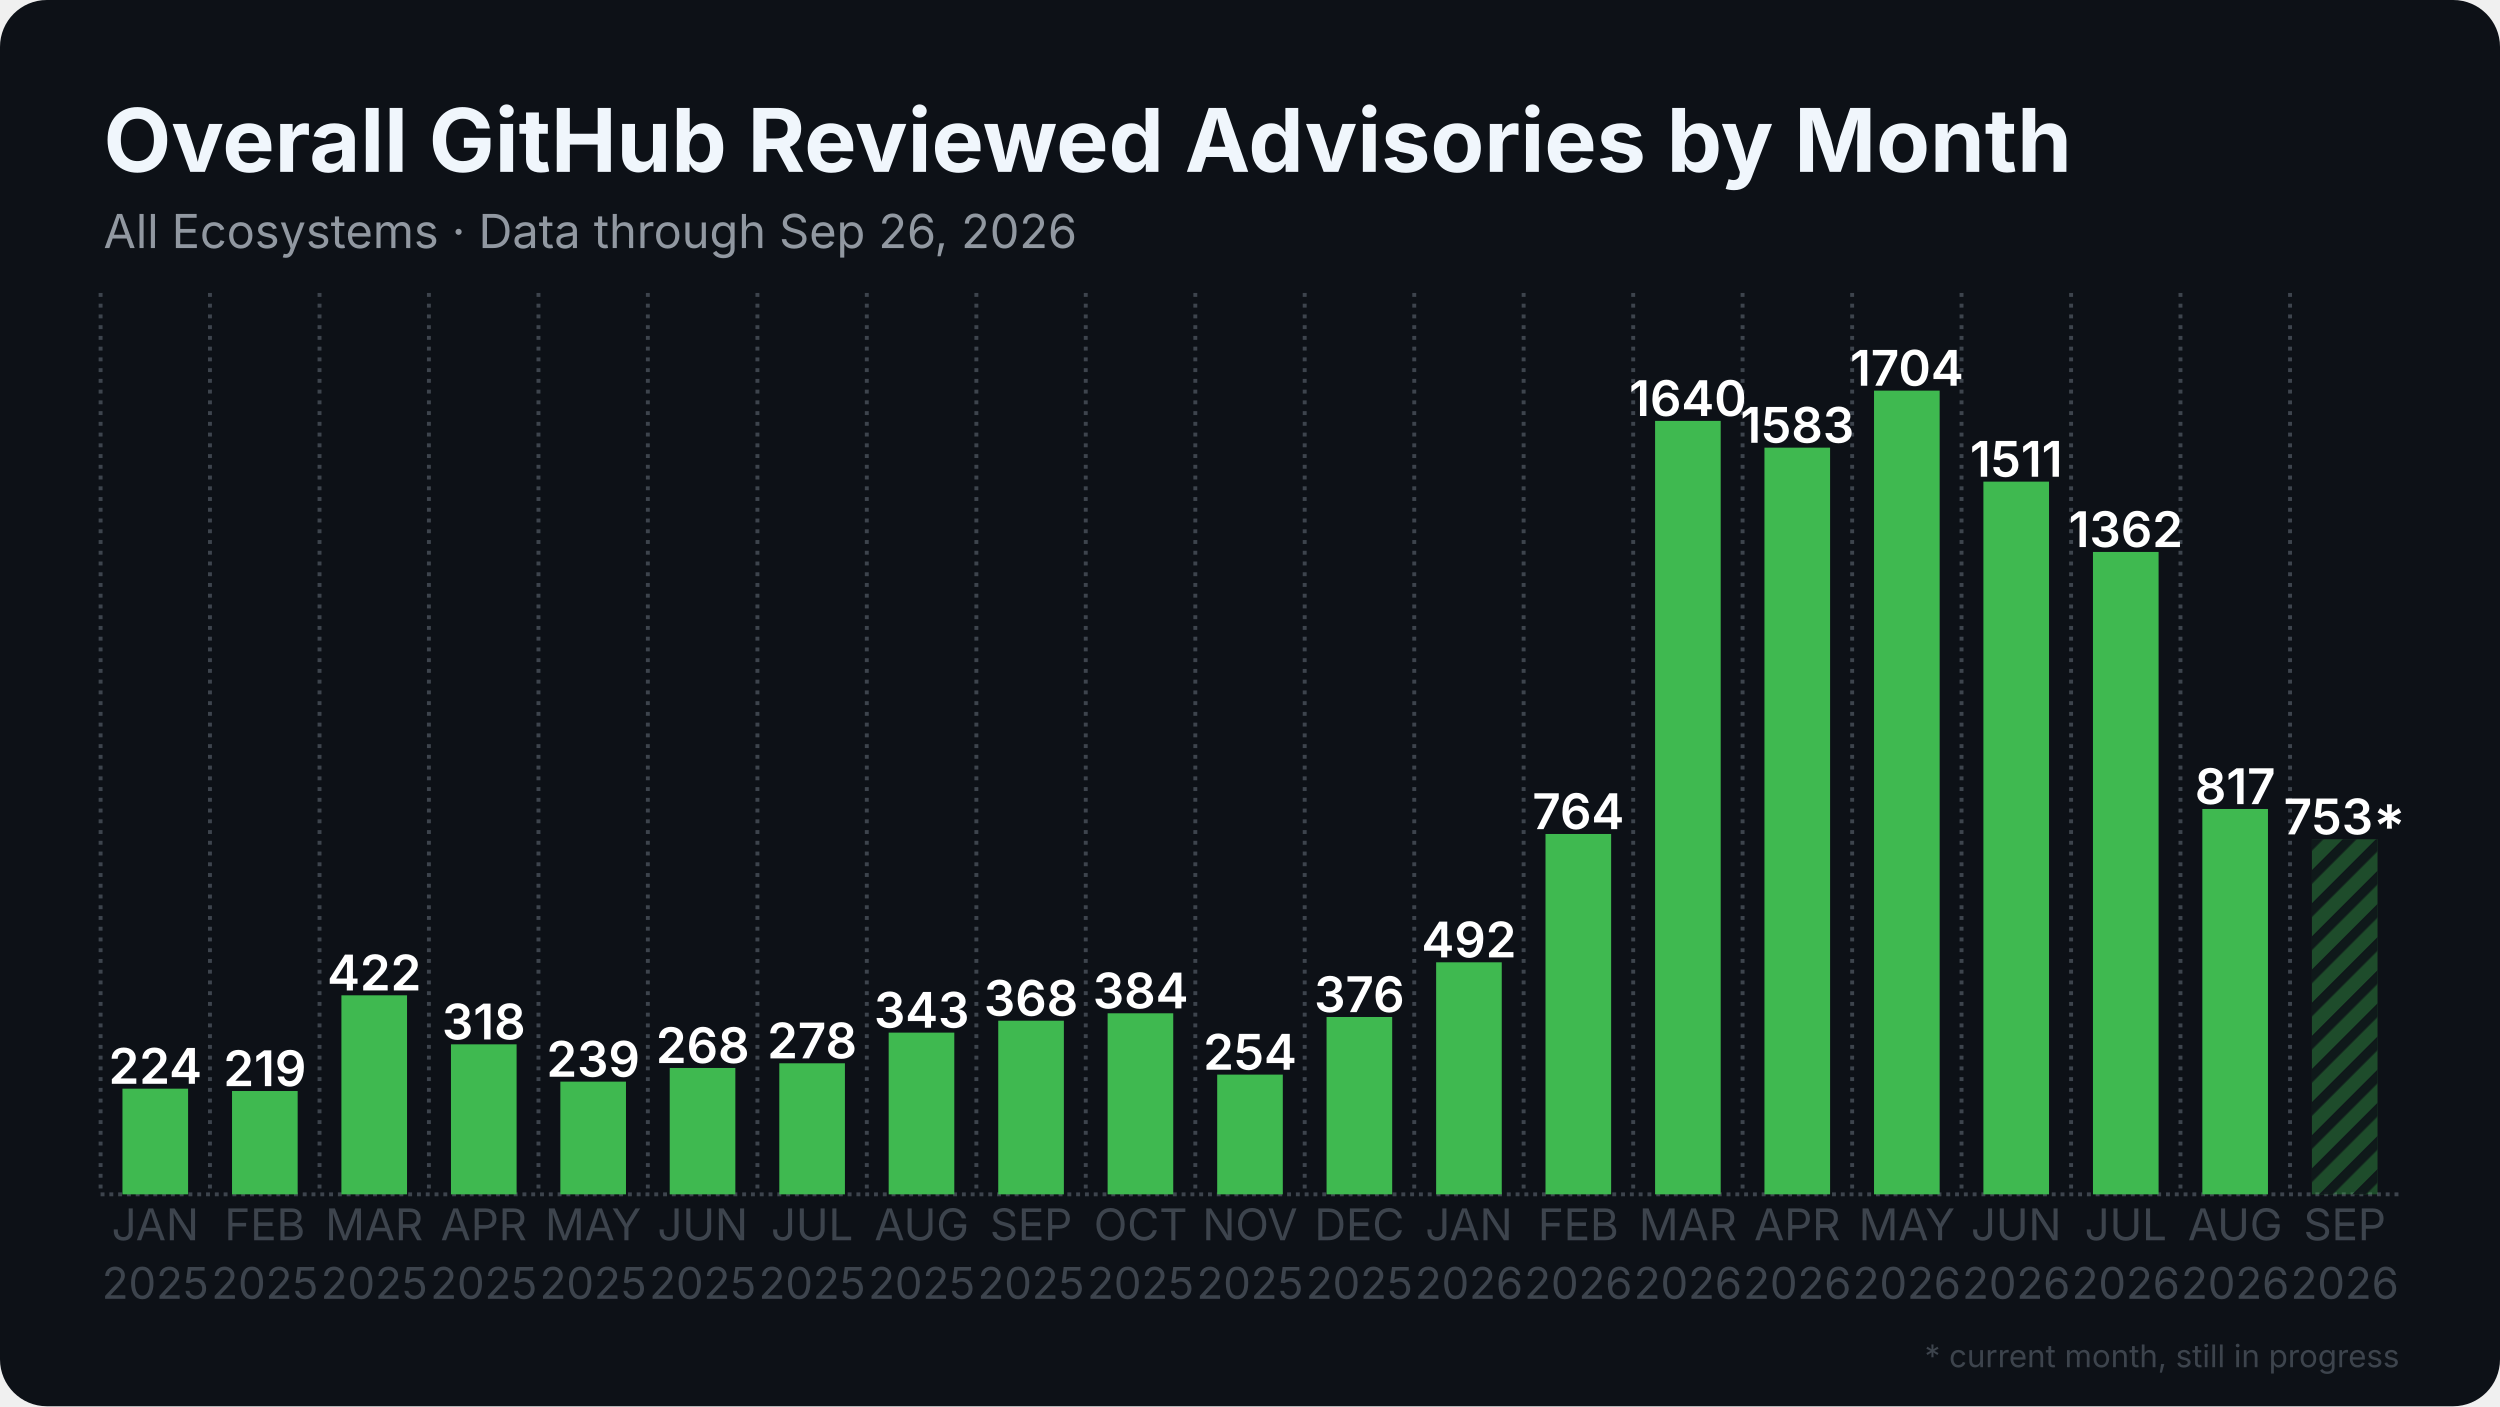
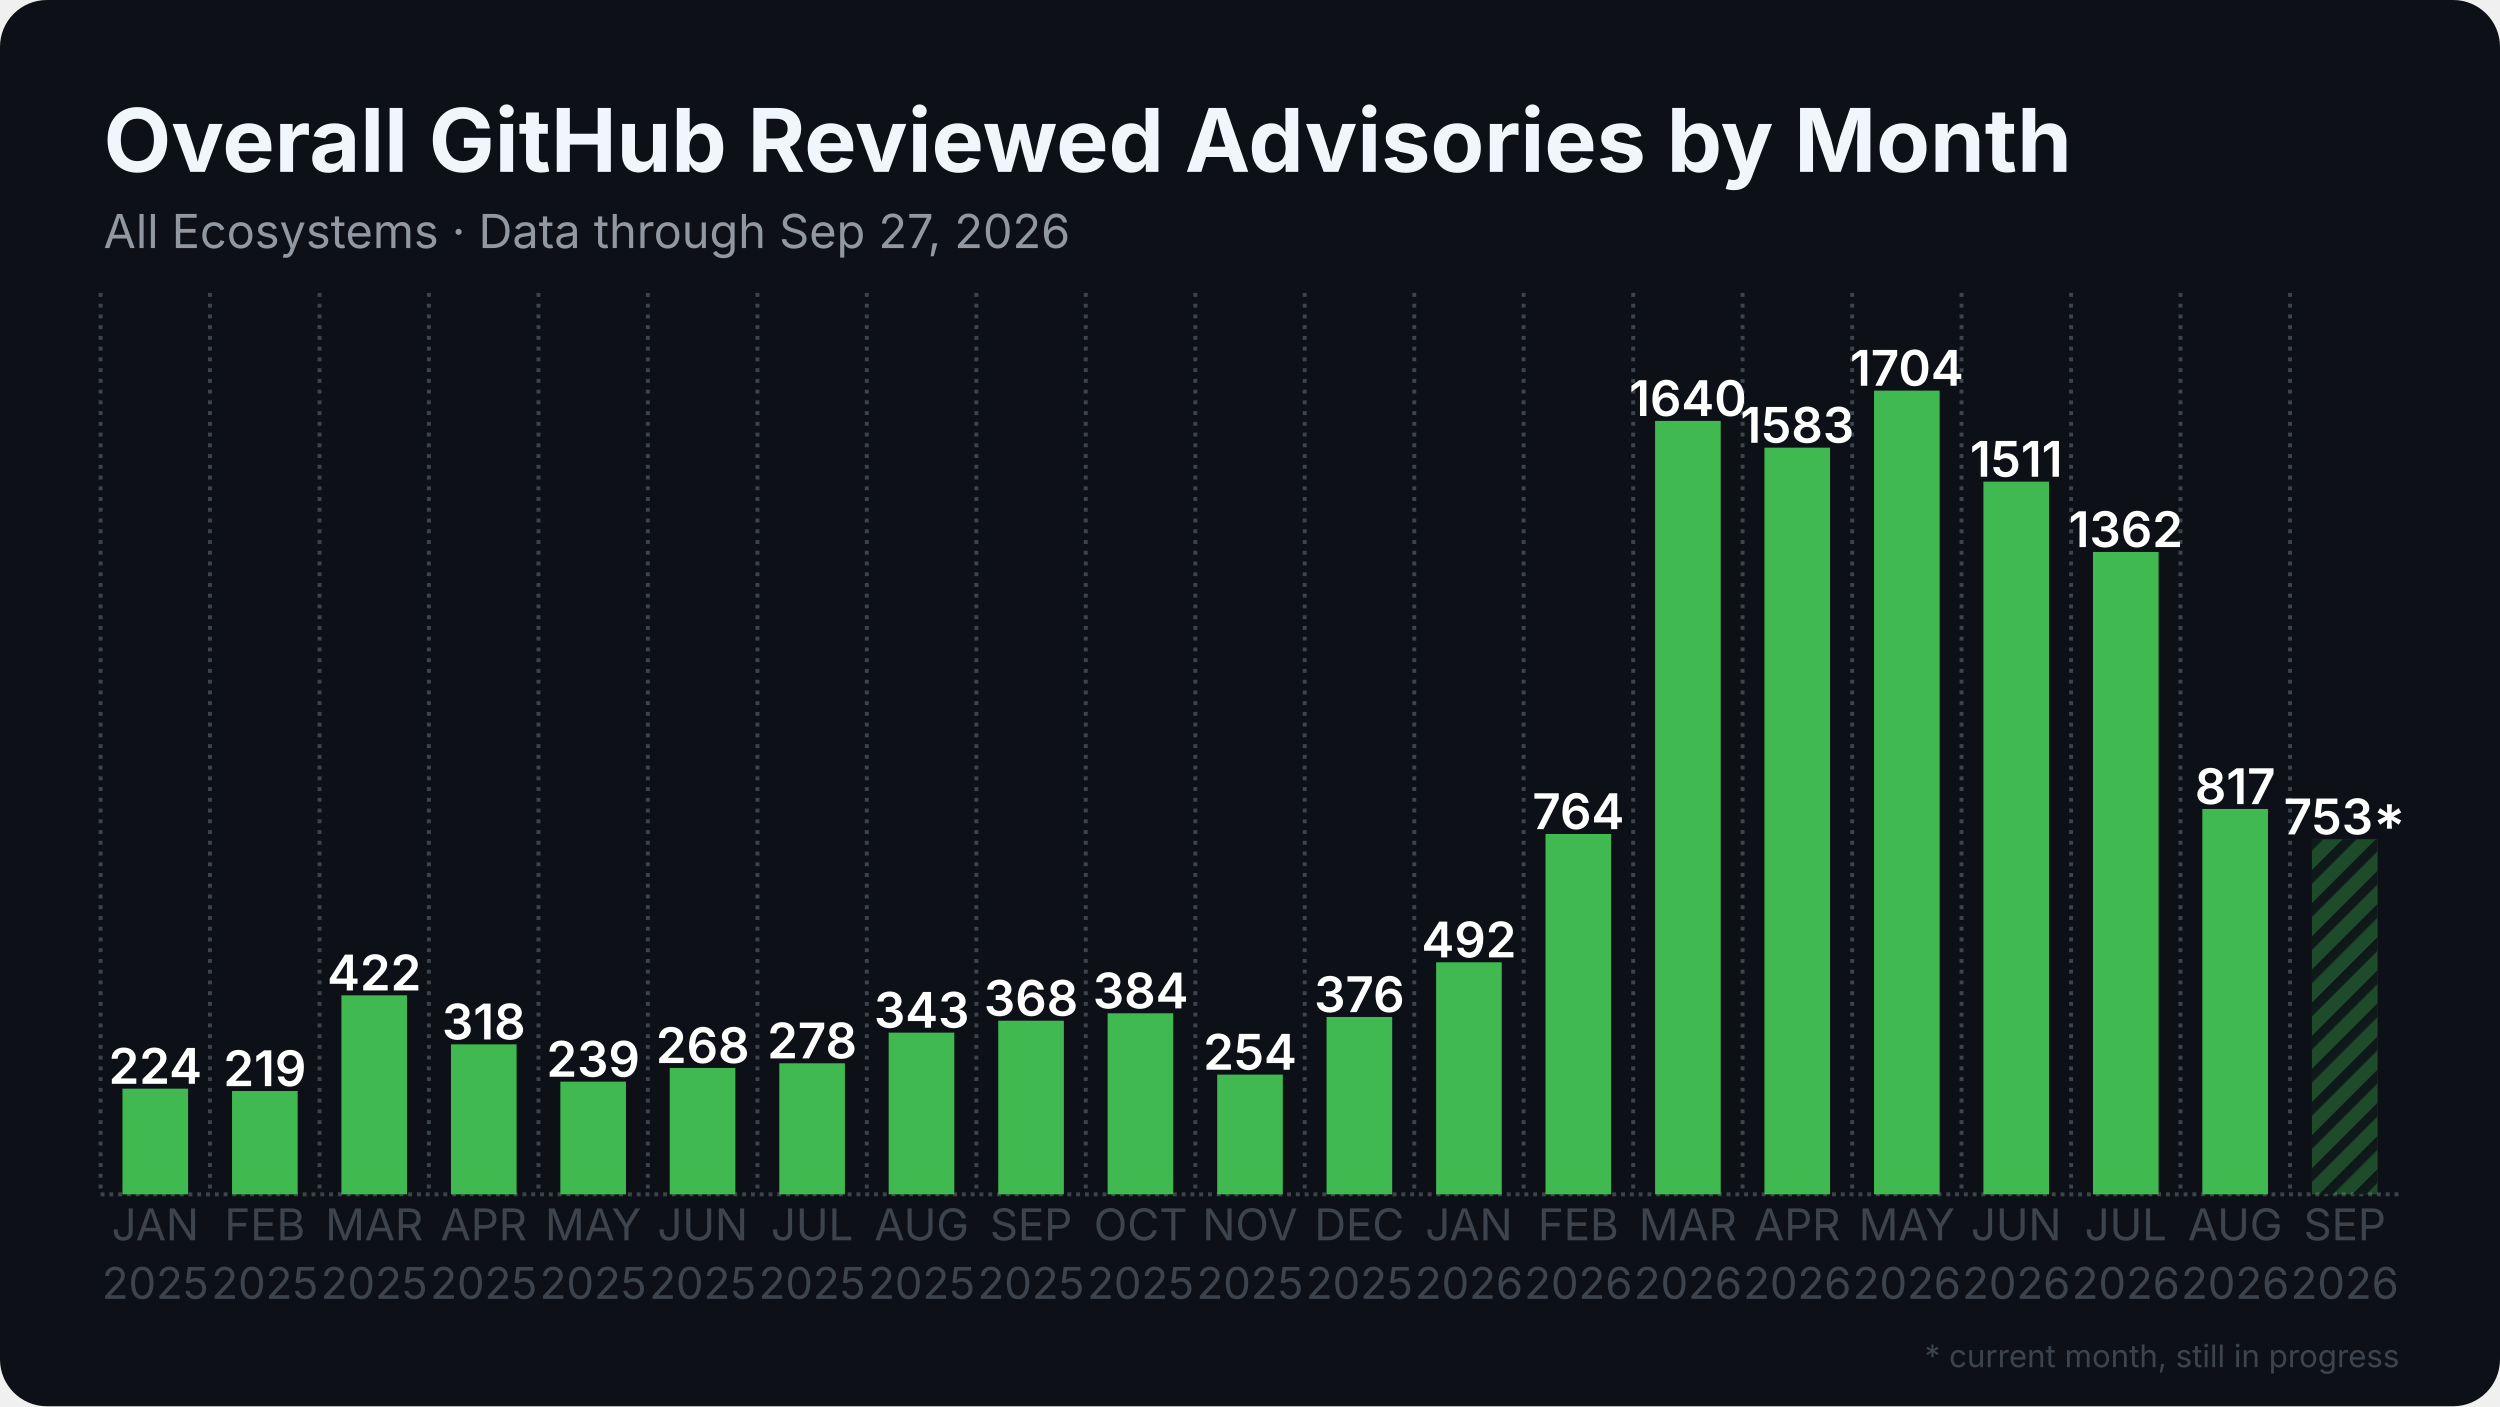
<svg xmlns="http://www.w3.org/2000/svg" width="1280" height="720" viewBox="0 0 1280 720">
  <rect width="1280" height="720" rx="24" fill="#0d1117" />
  <defs>
    <pattern id="stripes" width="12" height="12" patternUnits="userSpaceOnUse" patternTransform="rotate(45)">
      <rect width="12" height="12" fill="none" />
      <rect width="5" height="12" fill="#0d1117" opacity="0.85" />
    </pattern>
  </defs>
  <line x1="51.5" y1="611.5" x2="1228.5" y2="611.5" stroke="#3d444d" stroke-width="2" stroke-dasharray="2 2.5" />
  <line x1="51.5" y1="150.0" x2="51.5" y2="611.5" stroke="#3d444d" stroke-width="2" stroke-dasharray="2 3.5" />
  <line x1="107.5" y1="150.0" x2="107.5" y2="611.5" stroke="#3d444d" stroke-width="2" stroke-dasharray="2 3.5" />
  <line x1="163.6" y1="150.0" x2="163.6" y2="611.5" stroke="#3d444d" stroke-width="2" stroke-dasharray="2 3.5" />
  <line x1="219.6" y1="150.0" x2="219.6" y2="611.5" stroke="#3d444d" stroke-width="2" stroke-dasharray="2 3.5" />
  <line x1="275.7" y1="150.0" x2="275.7" y2="611.5" stroke="#3d444d" stroke-width="2" stroke-dasharray="2 3.5" />
  <line x1="331.7" y1="150.0" x2="331.7" y2="611.5" stroke="#3d444d" stroke-width="2" stroke-dasharray="2 3.5" />
  <line x1="387.8" y1="150.0" x2="387.8" y2="611.5" stroke="#3d444d" stroke-width="2" stroke-dasharray="2 3.5" />
  <line x1="443.8" y1="150.0" x2="443.8" y2="611.5" stroke="#3d444d" stroke-width="2" stroke-dasharray="2 3.5" />
  <line x1="499.9" y1="150.0" x2="499.9" y2="611.5" stroke="#3d444d" stroke-width="2" stroke-dasharray="2 3.5" />
  <line x1="555.9" y1="150.0" x2="555.9" y2="611.5" stroke="#3d444d" stroke-width="2" stroke-dasharray="2 3.5" />
  <line x1="612.0" y1="150.0" x2="612.0" y2="611.5" stroke="#3d444d" stroke-width="2" stroke-dasharray="2 3.5" />
  <line x1="668.0" y1="150.0" x2="668.0" y2="611.5" stroke="#3d444d" stroke-width="2" stroke-dasharray="2 3.5" />
  <line x1="724.1" y1="150.0" x2="724.1" y2="611.5" stroke="#3d444d" stroke-width="2" stroke-dasharray="2 3.5" />
  <line x1="780.1" y1="150.0" x2="780.1" y2="611.5" stroke="#3d444d" stroke-width="2" stroke-dasharray="2 3.5" />
  <line x1="836.2" y1="150.0" x2="836.2" y2="611.5" stroke="#3d444d" stroke-width="2" stroke-dasharray="2 3.5" />
  <line x1="892.2" y1="150.0" x2="892.2" y2="611.5" stroke="#3d444d" stroke-width="2" stroke-dasharray="2 3.5" />
  <line x1="948.3" y1="150.0" x2="948.3" y2="611.5" stroke="#3d444d" stroke-width="2" stroke-dasharray="2 3.5" />
  <line x1="1004.3" y1="150.0" x2="1004.3" y2="611.5" stroke="#3d444d" stroke-width="2" stroke-dasharray="2 3.5" />
  <line x1="1060.4" y1="150.0" x2="1060.4" y2="611.5" stroke="#3d444d" stroke-width="2" stroke-dasharray="2 3.5" />
  <line x1="1116.4" y1="150.0" x2="1116.4" y2="611.5" stroke="#3d444d" stroke-width="2" stroke-dasharray="2 3.5" />
  <line x1="1172.5" y1="150.0" x2="1172.5" y2="611.5" stroke="#3d444d" stroke-width="2" stroke-dasharray="2 3.5" />
  <rect x="62.7" y="557.4" width="33.6" height="54.1" fill="#3fb950" />
  <text x="79.5" y="554.9" text-anchor="middle" font-family="Inter, Segoe UI, Helvetica, Arial, sans-serif" font-size="25.2" font-weight="600" fill="#ffffff">224</text>
  <rect x="118.8" y="558.6" width="33.6" height="52.9" fill="#3fb950" />
  <text x="135.6" y="556.1" text-anchor="middle" font-family="Inter, Segoe UI, Helvetica, Arial, sans-serif" font-size="25.2" font-weight="600" fill="#ffffff">219</text>
  <rect x="174.8" y="509.6" width="33.6" height="101.9" fill="#3fb950" />
  <text x="191.6" y="507.1" text-anchor="middle" font-family="Inter, Segoe UI, Helvetica, Arial, sans-serif" font-size="25.2" font-weight="600" fill="#ffffff">422</text>
  <rect x="230.9" y="534.7" width="33.6" height="76.8" fill="#3fb950" />
  <text x="247.7" y="532.2" text-anchor="middle" font-family="Inter, Segoe UI, Helvetica, Arial, sans-serif" font-size="25.2" font-weight="600" fill="#ffffff">318</text>
  <rect x="286.9" y="553.8" width="33.6" height="57.7" fill="#3fb950" />
  <text x="303.7" y="551.3" text-anchor="middle" font-family="Inter, Segoe UI, Helvetica, Arial, sans-serif" font-size="25.2" font-weight="600" fill="#ffffff">239</text>
  <rect x="342.9" y="546.8" width="33.6" height="64.7" fill="#3fb950" />
  <text x="359.8" y="544.3" text-anchor="middle" font-family="Inter, Segoe UI, Helvetica, Arial, sans-serif" font-size="25.2" font-weight="600" fill="#ffffff">268</text>
  <rect x="399.0" y="544.4" width="33.6" height="67.1" fill="#3fb950" />
  <text x="415.8" y="541.9" text-anchor="middle" font-family="Inter, Segoe UI, Helvetica, Arial, sans-serif" font-size="25.2" font-weight="600" fill="#ffffff">278</text>
  <rect x="455.0" y="528.7" width="33.6" height="82.8" fill="#3fb950" />
  <text x="471.9" y="526.2" text-anchor="middle" font-family="Inter, Segoe UI, Helvetica, Arial, sans-serif" font-size="25.2" font-weight="600" fill="#ffffff">343</text>
  <rect x="511.1" y="522.6" width="33.6" height="88.9" fill="#3fb950" />
  <text x="527.9" y="520.1" text-anchor="middle" font-family="Inter, Segoe UI, Helvetica, Arial, sans-serif" font-size="25.2" font-weight="600" fill="#ffffff">368</text>
  <rect x="567.1" y="518.8" width="33.6" height="92.7" fill="#3fb950" />
  <text x="584.0" y="516.3" text-anchor="middle" font-family="Inter, Segoe UI, Helvetica, Arial, sans-serif" font-size="25.2" font-weight="600" fill="#ffffff">384</text>
  <rect x="623.2" y="550.2" width="33.6" height="61.3" fill="#3fb950" />
  <text x="640.0" y="547.7" text-anchor="middle" font-family="Inter, Segoe UI, Helvetica, Arial, sans-serif" font-size="25.2" font-weight="600" fill="#ffffff">254</text>
  <rect x="679.2" y="520.7" width="33.6" height="90.8" fill="#3fb950" />
  <text x="696.0" y="518.2" text-anchor="middle" font-family="Inter, Segoe UI, Helvetica, Arial, sans-serif" font-size="25.2" font-weight="600" fill="#ffffff">376</text>
  <rect x="735.3" y="492.7" width="33.6" height="118.8" fill="#3fb950" />
  <text x="752.1" y="490.2" text-anchor="middle" font-family="Inter, Segoe UI, Helvetica, Arial, sans-serif" font-size="25.2" font-weight="600" fill="#ffffff">492</text>
  <rect x="791.3" y="427.0" width="33.6" height="184.5" fill="#3fb950" />
  <text x="808.1" y="424.5" text-anchor="middle" font-family="Inter, Segoe UI, Helvetica, Arial, sans-serif" font-size="25.2" font-weight="600" fill="#ffffff">764</text>
  <rect x="847.4" y="215.5" width="33.6" height="396.0" fill="#3fb950" />
  <text x="864.2" y="213.0" text-anchor="middle" font-family="Inter, Segoe UI, Helvetica, Arial, sans-serif" font-size="25.2" font-weight="600" fill="#ffffff">1640</text>
  <rect x="903.4" y="229.2" width="33.6" height="382.3" fill="#3fb950" />
  <text x="920.2" y="226.7" text-anchor="middle" font-family="Inter, Segoe UI, Helvetica, Arial, sans-serif" font-size="25.2" font-weight="600" fill="#ffffff">1583</text>
  <rect x="959.5" y="200.0" width="33.6" height="411.5" fill="#3fb950" />
  <text x="976.3" y="197.5" text-anchor="middle" font-family="Inter, Segoe UI, Helvetica, Arial, sans-serif" font-size="25.2" font-weight="600" fill="#ffffff">1704</text>
  <rect x="1015.5" y="246.6" width="33.6" height="364.9" fill="#3fb950" />
  <text x="1032.3" y="244.1" text-anchor="middle" font-family="Inter, Segoe UI, Helvetica, Arial, sans-serif" font-size="25.2" font-weight="600" fill="#ffffff">1511</text>
  <rect x="1071.6" y="282.6" width="33.6" height="328.9" fill="#3fb950" />
  <text x="1088.4" y="280.1" text-anchor="middle" font-family="Inter, Segoe UI, Helvetica, Arial, sans-serif" font-size="25.2" font-weight="600" fill="#ffffff">1362</text>
  <rect x="1127.6" y="414.2" width="33.6" height="197.3" fill="#3fb950" />
  <text x="1144.4" y="411.7" text-anchor="middle" font-family="Inter, Segoe UI, Helvetica, Arial, sans-serif" font-size="25.2" font-weight="600" fill="#ffffff">817</text>
  <rect x="1183.7" y="429.7" width="33.6" height="181.8" fill="#3fb950" opacity="0.35" />
  <rect x="1183.7" y="429.7" width="33.6" height="181.8" fill="url(#stripes)" />
  <text x="1200.5" y="427.2" text-anchor="middle" font-family="Inter, Segoe UI, Helvetica, Arial, sans-serif" font-size="25.2" font-weight="600" fill="#ffffff">753*</text>
  <text x="79.5" y="635" text-anchor="middle" font-family="Inter, Segoe UI, Helvetica, Arial, sans-serif" font-size="22.4" fill="#3d444d">JAN</text>
  <text x="79.5" y="665" text-anchor="middle" font-family="Inter, Segoe UI, Helvetica, Arial, sans-serif" font-size="22.4" fill="#3d444d">2025</text>
  <text x="135.6" y="635" text-anchor="middle" font-family="Inter, Segoe UI, Helvetica, Arial, sans-serif" font-size="22.4" fill="#3d444d">FEB</text>
  <text x="135.6" y="665" text-anchor="middle" font-family="Inter, Segoe UI, Helvetica, Arial, sans-serif" font-size="22.4" fill="#3d444d">2025</text>
  <text x="191.6" y="635" text-anchor="middle" font-family="Inter, Segoe UI, Helvetica, Arial, sans-serif" font-size="22.4" fill="#3d444d">MAR</text>
  <text x="191.6" y="665" text-anchor="middle" font-family="Inter, Segoe UI, Helvetica, Arial, sans-serif" font-size="22.4" fill="#3d444d">2025</text>
  <text x="247.7" y="635" text-anchor="middle" font-family="Inter, Segoe UI, Helvetica, Arial, sans-serif" font-size="22.4" fill="#3d444d">APR</text>
  <text x="247.7" y="665" text-anchor="middle" font-family="Inter, Segoe UI, Helvetica, Arial, sans-serif" font-size="22.4" fill="#3d444d">2025</text>
  <text x="303.7" y="635" text-anchor="middle" font-family="Inter, Segoe UI, Helvetica, Arial, sans-serif" font-size="22.4" fill="#3d444d">MAY</text>
  <text x="303.7" y="665" text-anchor="middle" font-family="Inter, Segoe UI, Helvetica, Arial, sans-serif" font-size="22.4" fill="#3d444d">2025</text>
  <text x="359.8" y="635" text-anchor="middle" font-family="Inter, Segoe UI, Helvetica, Arial, sans-serif" font-size="22.4" fill="#3d444d">JUN</text>
  <text x="359.8" y="665" text-anchor="middle" font-family="Inter, Segoe UI, Helvetica, Arial, sans-serif" font-size="22.4" fill="#3d444d">2025</text>
  <text x="415.8" y="635" text-anchor="middle" font-family="Inter, Segoe UI, Helvetica, Arial, sans-serif" font-size="22.4" fill="#3d444d">JUL</text>
  <text x="415.8" y="665" text-anchor="middle" font-family="Inter, Segoe UI, Helvetica, Arial, sans-serif" font-size="22.4" fill="#3d444d">2025</text>
  <text x="471.9" y="635" text-anchor="middle" font-family="Inter, Segoe UI, Helvetica, Arial, sans-serif" font-size="22.4" fill="#3d444d">AUG</text>
  <text x="471.9" y="665" text-anchor="middle" font-family="Inter, Segoe UI, Helvetica, Arial, sans-serif" font-size="22.4" fill="#3d444d">2025</text>
  <text x="527.9" y="635" text-anchor="middle" font-family="Inter, Segoe UI, Helvetica, Arial, sans-serif" font-size="22.4" fill="#3d444d">SEP</text>
  <text x="527.9" y="665" text-anchor="middle" font-family="Inter, Segoe UI, Helvetica, Arial, sans-serif" font-size="22.4" fill="#3d444d">2025</text>
  <text x="584.0" y="635" text-anchor="middle" font-family="Inter, Segoe UI, Helvetica, Arial, sans-serif" font-size="22.4" fill="#3d444d">OCT</text>
  <text x="584.0" y="665" text-anchor="middle" font-family="Inter, Segoe UI, Helvetica, Arial, sans-serif" font-size="22.4" fill="#3d444d">2025</text>
  <text x="640.0" y="635" text-anchor="middle" font-family="Inter, Segoe UI, Helvetica, Arial, sans-serif" font-size="22.4" fill="#3d444d">NOV</text>
  <text x="640.0" y="665" text-anchor="middle" font-family="Inter, Segoe UI, Helvetica, Arial, sans-serif" font-size="22.4" fill="#3d444d">2025</text>
  <text x="696.0" y="635" text-anchor="middle" font-family="Inter, Segoe UI, Helvetica, Arial, sans-serif" font-size="22.4" fill="#3d444d">DEC</text>
  <text x="696.0" y="665" text-anchor="middle" font-family="Inter, Segoe UI, Helvetica, Arial, sans-serif" font-size="22.4" fill="#3d444d">2025</text>
  <text x="752.1" y="635" text-anchor="middle" font-family="Inter, Segoe UI, Helvetica, Arial, sans-serif" font-size="22.4" fill="#3d444d">JAN</text>
  <text x="752.1" y="665" text-anchor="middle" font-family="Inter, Segoe UI, Helvetica, Arial, sans-serif" font-size="22.4" fill="#3d444d">2026</text>
  <text x="808.1" y="635" text-anchor="middle" font-family="Inter, Segoe UI, Helvetica, Arial, sans-serif" font-size="22.4" fill="#3d444d">FEB</text>
  <text x="808.1" y="665" text-anchor="middle" font-family="Inter, Segoe UI, Helvetica, Arial, sans-serif" font-size="22.4" fill="#3d444d">2026</text>
  <text x="864.2" y="635" text-anchor="middle" font-family="Inter, Segoe UI, Helvetica, Arial, sans-serif" font-size="22.4" fill="#3d444d">MAR</text>
  <text x="864.2" y="665" text-anchor="middle" font-family="Inter, Segoe UI, Helvetica, Arial, sans-serif" font-size="22.4" fill="#3d444d">2026</text>
  <text x="920.2" y="635" text-anchor="middle" font-family="Inter, Segoe UI, Helvetica, Arial, sans-serif" font-size="22.4" fill="#3d444d">APR</text>
  <text x="920.2" y="665" text-anchor="middle" font-family="Inter, Segoe UI, Helvetica, Arial, sans-serif" font-size="22.4" fill="#3d444d">2026</text>
  <text x="976.3" y="635" text-anchor="middle" font-family="Inter, Segoe UI, Helvetica, Arial, sans-serif" font-size="22.4" fill="#3d444d">MAY</text>
  <text x="976.3" y="665" text-anchor="middle" font-family="Inter, Segoe UI, Helvetica, Arial, sans-serif" font-size="22.4" fill="#3d444d">2026</text>
  <text x="1032.3" y="635" text-anchor="middle" font-family="Inter, Segoe UI, Helvetica, Arial, sans-serif" font-size="22.4" fill="#3d444d">JUN</text>
  <text x="1032.3" y="665" text-anchor="middle" font-family="Inter, Segoe UI, Helvetica, Arial, sans-serif" font-size="22.4" fill="#3d444d">2026</text>
  <text x="1088.4" y="635" text-anchor="middle" font-family="Inter, Segoe UI, Helvetica, Arial, sans-serif" font-size="22.4" fill="#3d444d">JUL</text>
  <text x="1088.4" y="665" text-anchor="middle" font-family="Inter, Segoe UI, Helvetica, Arial, sans-serif" font-size="22.4" fill="#3d444d">2026</text>
  <text x="1144.4" y="635" text-anchor="middle" font-family="Inter, Segoe UI, Helvetica, Arial, sans-serif" font-size="22.4" fill="#3d444d">AUG</text>
  <text x="1144.4" y="665" text-anchor="middle" font-family="Inter, Segoe UI, Helvetica, Arial, sans-serif" font-size="22.4" fill="#3d444d">2026</text>
  <text x="1200.5" y="635" text-anchor="middle" font-family="Inter, Segoe UI, Helvetica, Arial, sans-serif" font-size="22.4" fill="#3d444d">SEP</text>
  <text x="1200.5" y="665" text-anchor="middle" font-family="Inter, Segoe UI, Helvetica, Arial, sans-serif" font-size="22.4" fill="#3d444d">2026</text>
  <text x="53.0" y="88.0" font-family="Inter, Segoe UI, Helvetica, Arial, sans-serif" font-size="45" font-weight="700" fill="#f0f6fc">Overall GitHub Reviewed Advisories by Month</text>
-   <text x="53.0" y="127.0" font-family="Inter, Segoe UI, Helvetica, Arial, sans-serif" font-size="24" fill="#9198a1">All Ecosystems · Data through Sep 26, 2026</text>
+   <text x="53.0" y="127.0" font-family="Inter, Segoe UI, Helvetica, Arial, sans-serif" font-size="24" fill="#9198a1">All Ecosystems · Data through Sep 27, 2026</text>
  <text x="1228.5" y="700" text-anchor="end" font-family="Inter, Segoe UI, Helvetica, Arial, sans-serif" font-size="16" fill="#3d444d">* current month, still in progress</text>
</svg>
